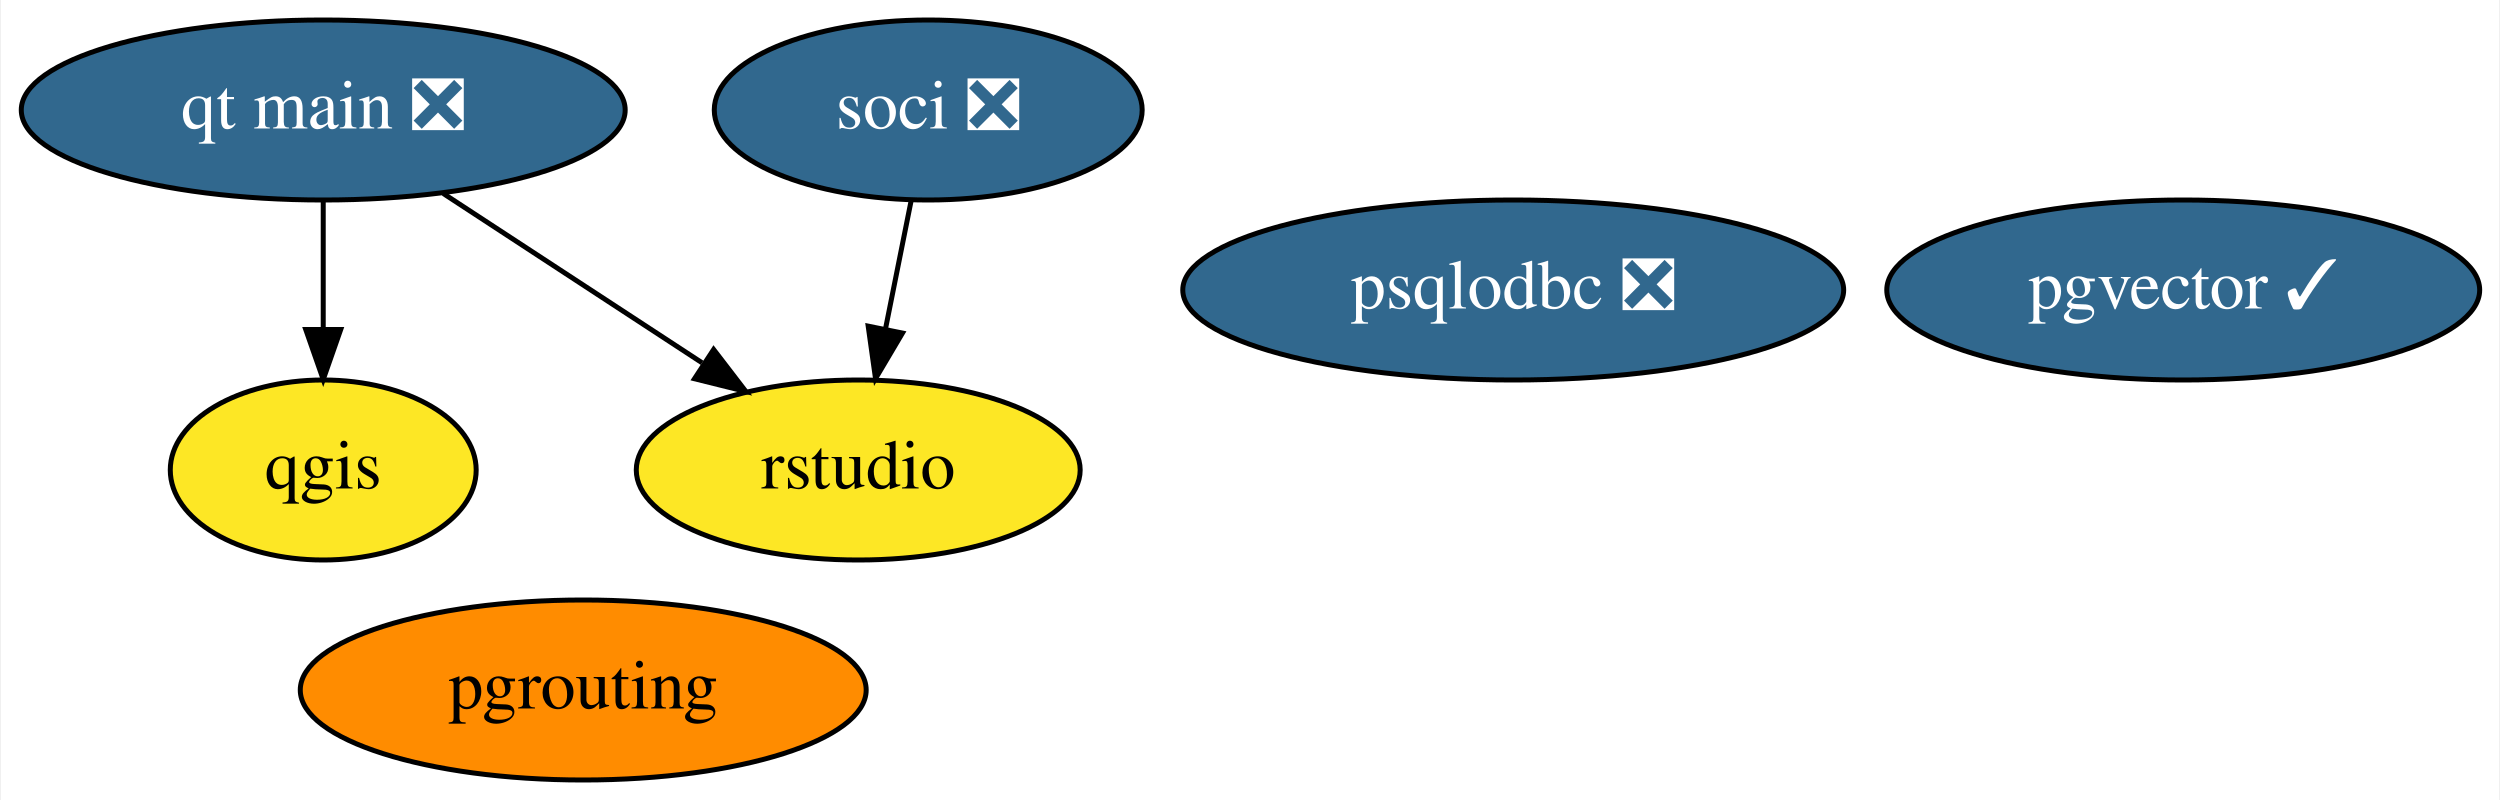
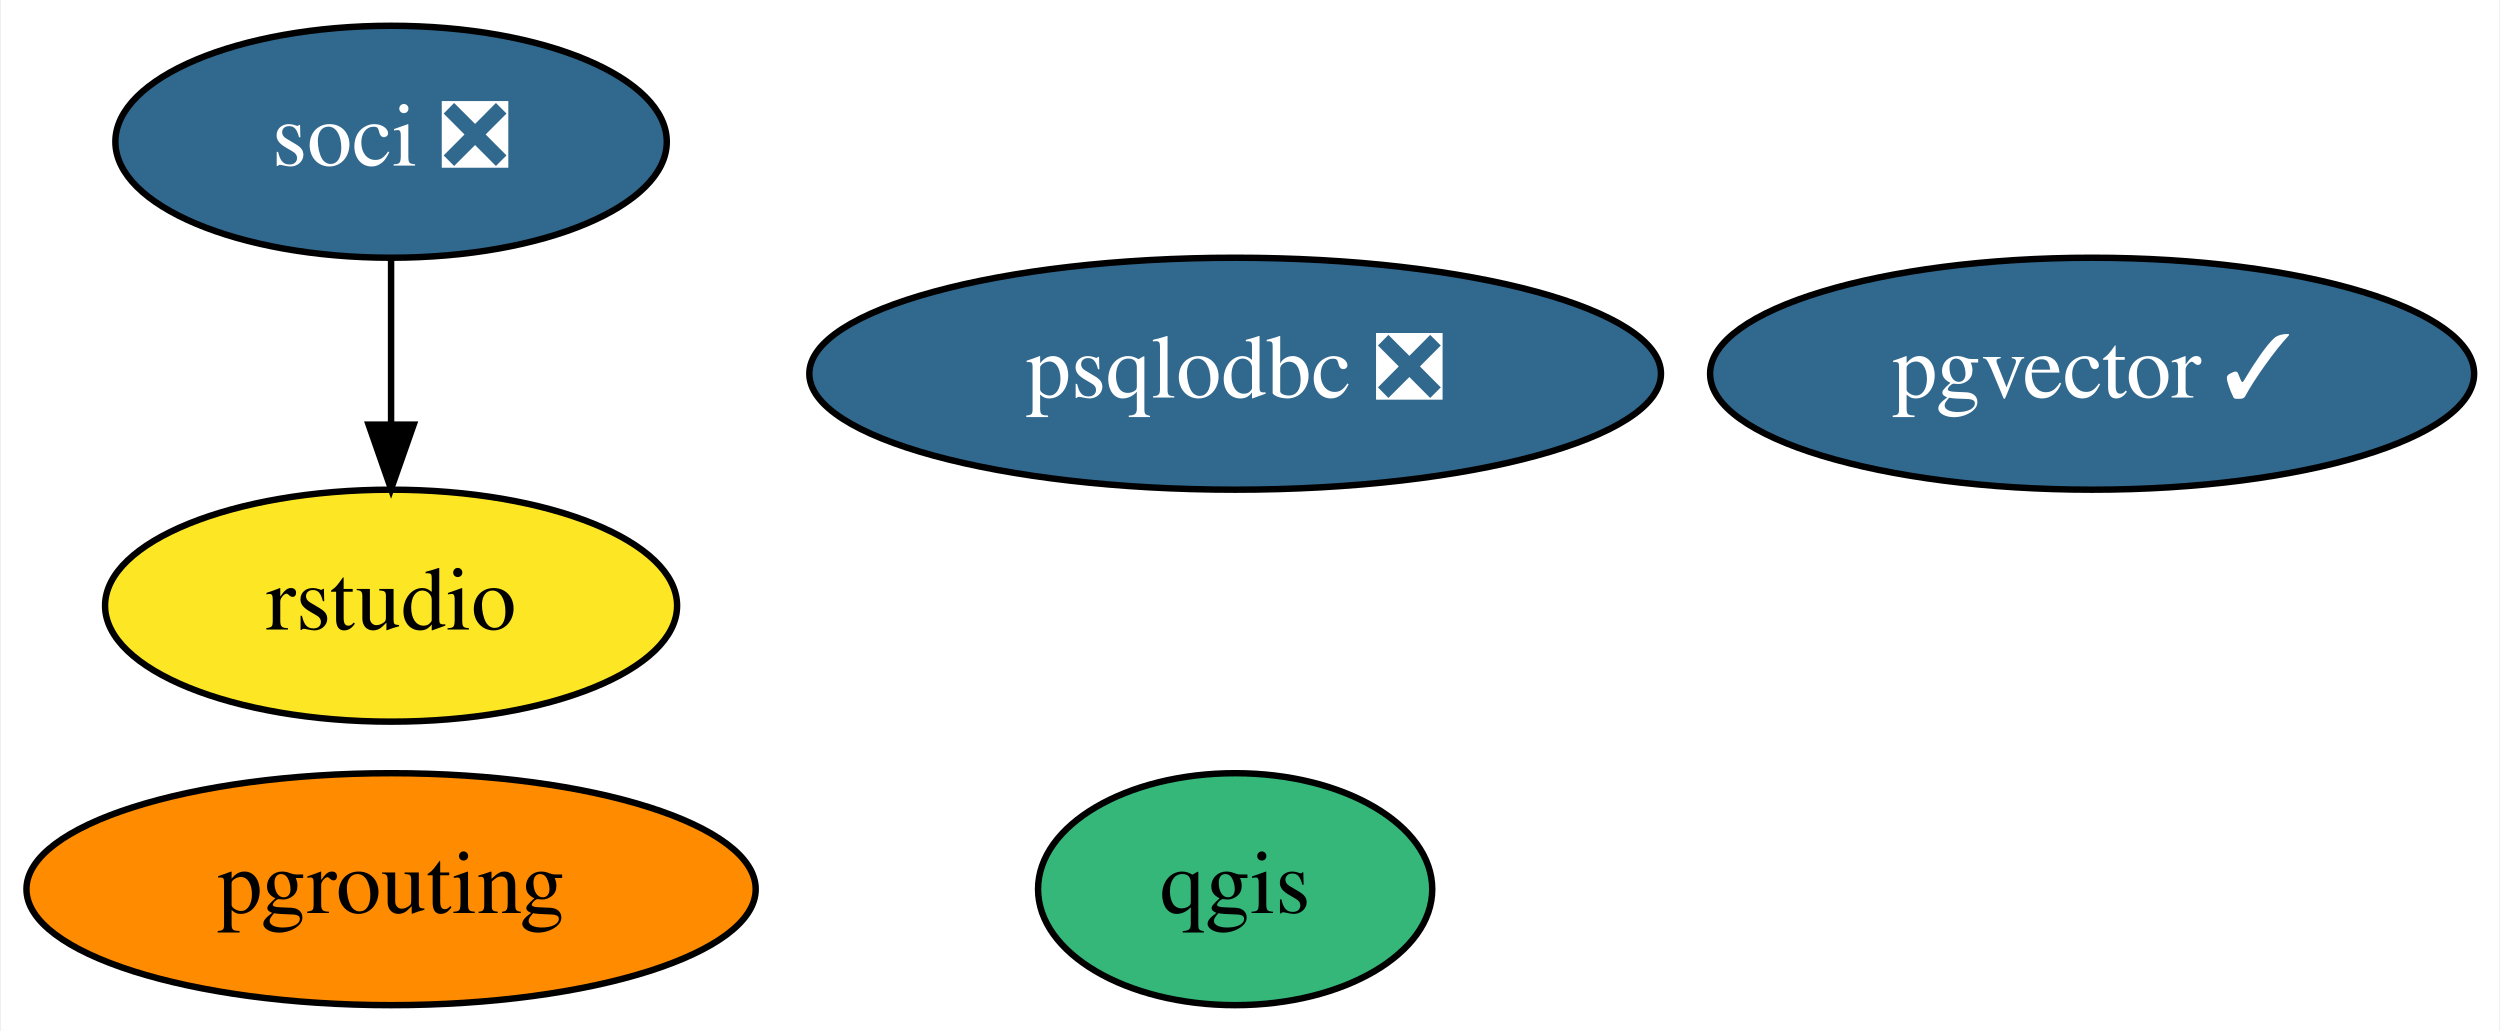
- <svg xmlns="http://www.w3.org/2000/svg" xmlns:xlink="http://www.w3.org/1999/xlink" width="500pt" height="160pt" viewBox="0.00 0.00 499.59 160.00">
+ <svg xmlns="http://www.w3.org/2000/svg" xmlns:xlink="http://www.w3.org/1999/xlink" width="388pt" height="160pt" viewBox="0.00 0.00 387.69 160.00">
  <g id="graph0" class="graph" transform="scale(1 1) rotate(0) translate(4 156)">
-     <polygon fill="white" stroke="none" points="-4,4 -4,-156 495.59,-156 495.59,4 -4,4" />
+     <polygon fill="white" stroke="none" points="-4,4 -4,-156 383.69,-156 383.69,4 -4,4" />
    <g id="node1" class="node">
      <g id="a_node1">
        <a xlink:href="https://github.com/conda-forge/qgis-feedstock" xlink:title="qgis">
-           <ellipse fill="#fde725" stroke="black" cx="60.44" cy="-62" rx="30.59" ry="18" />
-           <text text-anchor="middle" x="60.44" y="-58.3" font-family="Times,serif" font-size="14.00">qgis</text>
+           <ellipse fill="#35b779" stroke="black" cx="187.54" cy="-18" rx="30.59" ry="18" />
+           <text text-anchor="middle" x="187.54" y="-14.3" font-family="Times,serif" font-size="14.00">qgis</text>
        </a>
      </g>
    </g>
    <g id="node2" class="node">
      <g id="a_node2">
        <a xlink:href="https://github.com/conda-forge/pgrouting-feedstock" xlink:title="pgrouting">
-           <ellipse fill="#ff8c00" stroke="black" cx="112.44" cy="-18" rx="56.59" ry="18" />
-           <text text-anchor="middle" x="112.44" y="-14.3" font-family="Times,serif" font-size="14.00">pgrouting</text>
+           <ellipse fill="#ff8c00" stroke="black" cx="56.54" cy="-18" rx="56.59" ry="18" />
+           <text text-anchor="middle" x="56.54" y="-14.3" font-family="Times,serif" font-size="14.00">pgrouting</text>
        </a>
      </g>
    </g>
    <g id="node3" class="node">
      <g id="a_node3">
        <a xlink:href="https://github.com/conda-forge/psqlodbc-feedstock/pull/3" xlink:title="psqlodbc ❎">
-           <ellipse fill="#31688e" stroke="black" cx="298.44" cy="-98" rx="66.09" ry="18" />
-           <text text-anchor="middle" x="298.44" y="-94.3" font-family="Times,serif" font-size="14.00" fill="white">psqlodbc ❎</text>
+           <ellipse fill="#31688e" stroke="black" cx="187.54" cy="-98" rx="66.09" ry="18" />
+           <text text-anchor="middle" x="187.54" y="-94.3" font-family="Times,serif" font-size="14.00" fill="white">psqlodbc ❎</text>
        </a>
      </g>
    </g>
    <g id="node4" class="node">
      <g id="a_node4">
        <a xlink:href="https://github.com/conda-forge/soci-feedstock/pull/12" xlink:title="soci ❎">
-           <ellipse fill="#31688e" stroke="black" cx="181.44" cy="-134" rx="42.79" ry="18" />
-           <text text-anchor="middle" x="181.44" y="-130.3" font-family="Times,serif" font-size="14.00" fill="white">soci ❎</text>
+           <ellipse fill="#31688e" stroke="black" cx="56.54" cy="-134" rx="42.79" ry="18" />
+           <text text-anchor="middle" x="56.54" y="-130.3" font-family="Times,serif" font-size="14.00" fill="white">soci ❎</text>
        </a>
      </g>
    </g>
-     <g id="node6" class="node">
-       <g id="a_node6">
+     <g id="node5" class="node">
+       <g id="a_node5">
        <a xlink:href="https://github.com/conda-forge/rstudio-feedstock" xlink:title="rstudio">
-           <ellipse fill="#fde725" stroke="black" cx="167.44" cy="-62" rx="44.39" ry="18" />
-           <text text-anchor="middle" x="167.44" y="-58.3" font-family="Times,serif" font-size="14.00">rstudio</text>
+           <ellipse fill="#fde725" stroke="black" cx="56.54" cy="-62" rx="44.39" ry="18" />
+           <text text-anchor="middle" x="56.54" y="-58.3" font-family="Times,serif" font-size="14.00">rstudio</text>
        </a>
      </g>
    </g>
    <g id="edge1" class="edge">
-       <path fill="none" stroke="black" d="M178.06,-116.05C176.51,-108.35 174.65,-99.03 172.92,-90.36" />
-       <polygon fill="black" stroke="black" points="176.29,-89.39 170.9,-80.28 169.43,-90.77 176.29,-89.39" />
+       <path fill="none" stroke="black" d="M56.54,-115.7C56.54,-107.98 56.54,-98.71 56.54,-90.11" />
+       <polygon fill="black" stroke="black" points="60.05,-90.1 56.54,-80.1 53.05,-90.1 60.05,-90.1" />
    </g>
-     <g id="node5" class="node">
-       <g id="a_node5">
-         <a xlink:href="https://github.com/conda-forge/qt-main-feedstock/pull/77" xlink:title="qt main ❎">
-           <ellipse fill="#31688e" stroke="black" cx="60.44" cy="-134" rx="60.39" ry="18" />
-           <text text-anchor="middle" x="60.44" y="-130.3" font-family="Times,serif" font-size="14.00" fill="white">qt main ❎</text>
-         </a>
-       </g>
-     </g>
-     <g id="edge2" class="edge">
-       <path fill="none" stroke="black" d="M60.44,-115.7C60.44,-107.98 60.44,-98.71 60.44,-90.11" />
-       <polygon fill="black" stroke="black" points="63.94,-90.1 60.44,-80.1 56.94,-90.1 63.94,-90.1" />
-     </g>
-     <g id="edge3" class="edge">
-       <path fill="none" stroke="black" d="M84.46,-117.29C99.74,-107.29 119.7,-94.24 136.21,-83.44" />
-       <polygon fill="black" stroke="black" points="138.52,-86.1 144.97,-77.7 134.69,-80.25 138.52,-86.1" />
-     </g>
-     <g id="node7" class="node">
-       <g id="a_node7">
+     <g id="node6" class="node">
+       <g id="a_node6">
        <a xlink:href="https://github.com/conda-forge/pgvector-feedstock/pull/3" xlink:title="pgvector ✓">
-           <ellipse fill="#31688e" stroke="black" cx="432.44" cy="-98" rx="59.29" ry="18" />
-           <text text-anchor="middle" x="432.44" y="-94.3" font-family="Times,serif" font-size="14.00" fill="white">pgvector ✓</text>
+           <ellipse fill="#31688e" stroke="black" cx="320.54" cy="-98" rx="59.29" ry="18" />
+           <text text-anchor="middle" x="320.54" y="-94.3" font-family="Times,serif" font-size="14.00" fill="white">pgvector ✓</text>
        </a>
      </g>
    </g>
  </g>
</svg>
